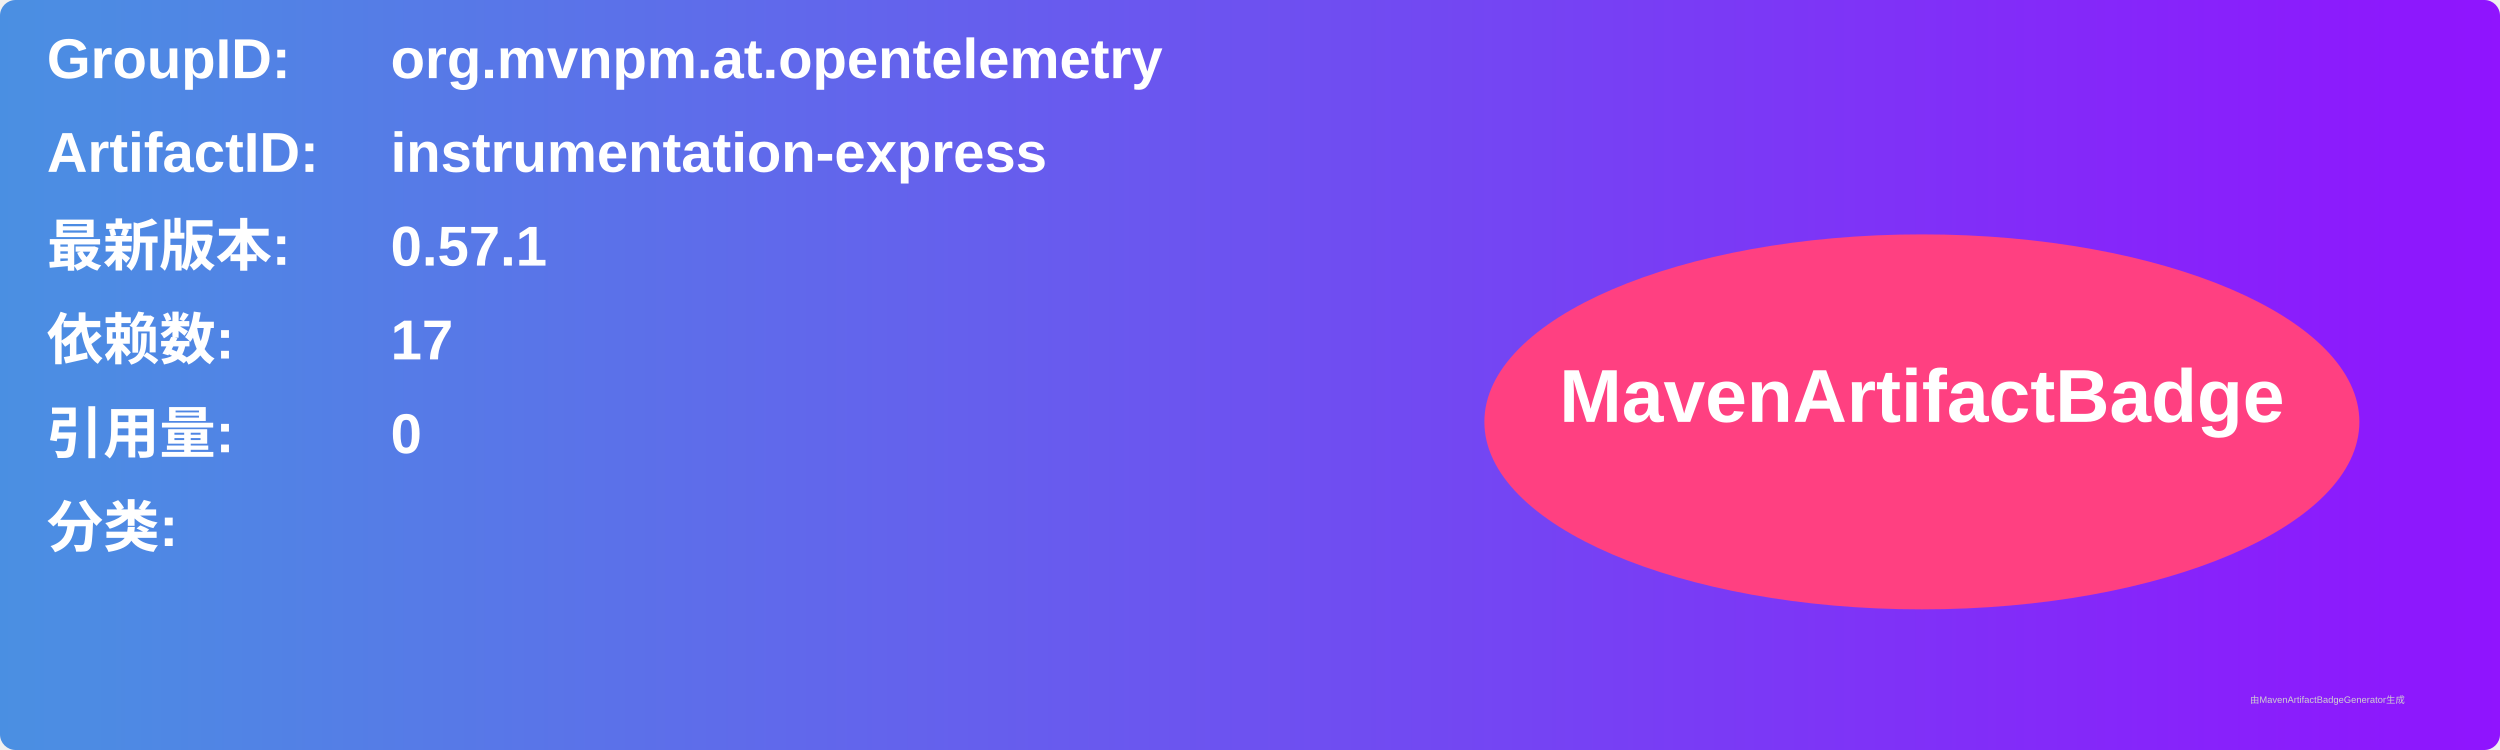
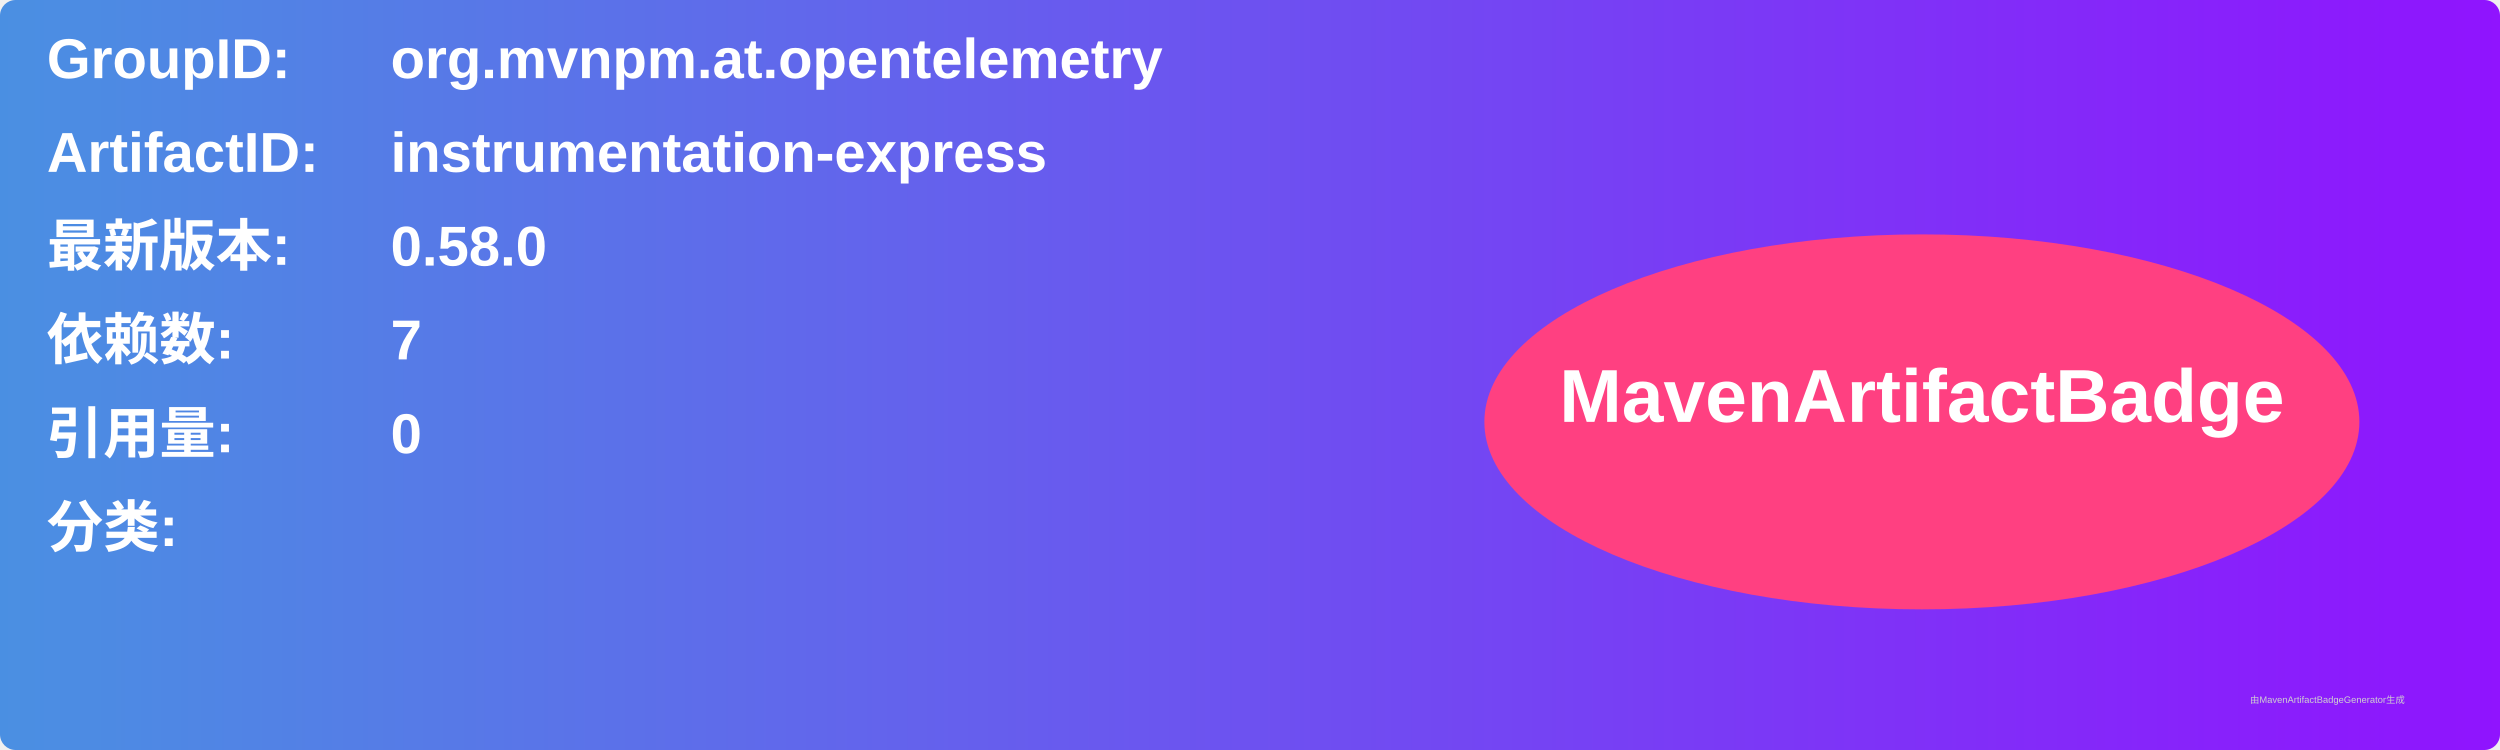
<svg xmlns="http://www.w3.org/2000/svg" width="800" height="240" viewBox="0 0 800 240">
  <linearGradient id="grad" x1="0%" y1="0%" x2="100%" y2="0%">
    <stop offset="0%" stop-color="#4a90e2" />
    <stop offset="100%" stop-color="#9013fe" />
  </linearGradient>
  <rect width="100%" height="100%" rx="5" ry="5" fill="url(#grad)" />
  <g transform="translate(15, 15)">
    <text x="0" y="10" font-family="Arial" font-size="18" fill="white" font-weight="bold" width="260">GroupID:</text>
    <text x="110" y="10" font-family="Arial" font-size="18" fill="white" font-weight="bold" width="460">org.mvnpm.at.opentelemetry</text>
    <text x="0" y="40" font-family="Arial" font-size="18" fill="white" font-weight="bold" width="260">ArtifactID:</text>
    <text x="110" y="40" font-family="Arial" font-size="18" fill="white" font-weight="bold" width="460">instrumentation-express</text>
    <text x="0" y="70" font-family="Arial" font-size="18" fill="white" font-weight="bold">最新版本:</text>
    <text x="110" y="70" font-family="Arial" font-size="18" fill="white" font-weight="bold">
-       <tspan font-weight="bold">0.57.1</tspan>
+       <tspan font-weight="bold">0.58.0</tspan>
    </text>
    <text x="0" y="100" font-family="Arial" font-size="18" fill="white" font-weight="bold">依赖数: </text>
    <text x="110" y="100" font-family="Arial" font-size="18" fill="white">
-       <tspan font-weight="bold">17</tspan>
+       <tspan font-weight="bold">7</tspan>
    </text>
    <text x="0" y="130" font-family="Arial" font-size="18" fill="white" font-weight="bold">引用量: </text>
    <text x="110" y="130" font-family="Arial" font-size="18" fill="white">
      <tspan font-weight="bold">0</tspan>
    </text>
    <text x="0" y="160" font-family="Arial" font-size="18" fill="white" font-weight="bold">分类:</text>
    <text x="10" y="190" font-family="Arial" font-size="10" fill="white">
      <tspan font-weight="bold" />
    </text>
    <ellipse cx="600" cy="120" rx="140" ry="60" fill="#ff4081" />
    <text x="600" y="120" text-anchor="middle" font-family="Arial" font-size="24" fill="white" font-weight="bold">MavenArtifactBadge</text>
  </g>
  <text x="720" y="225" font-family="Arial" font-size="3" fill="#d0d0d0">由MavenArtifactBadgeGenerator生成</text>
</svg>
